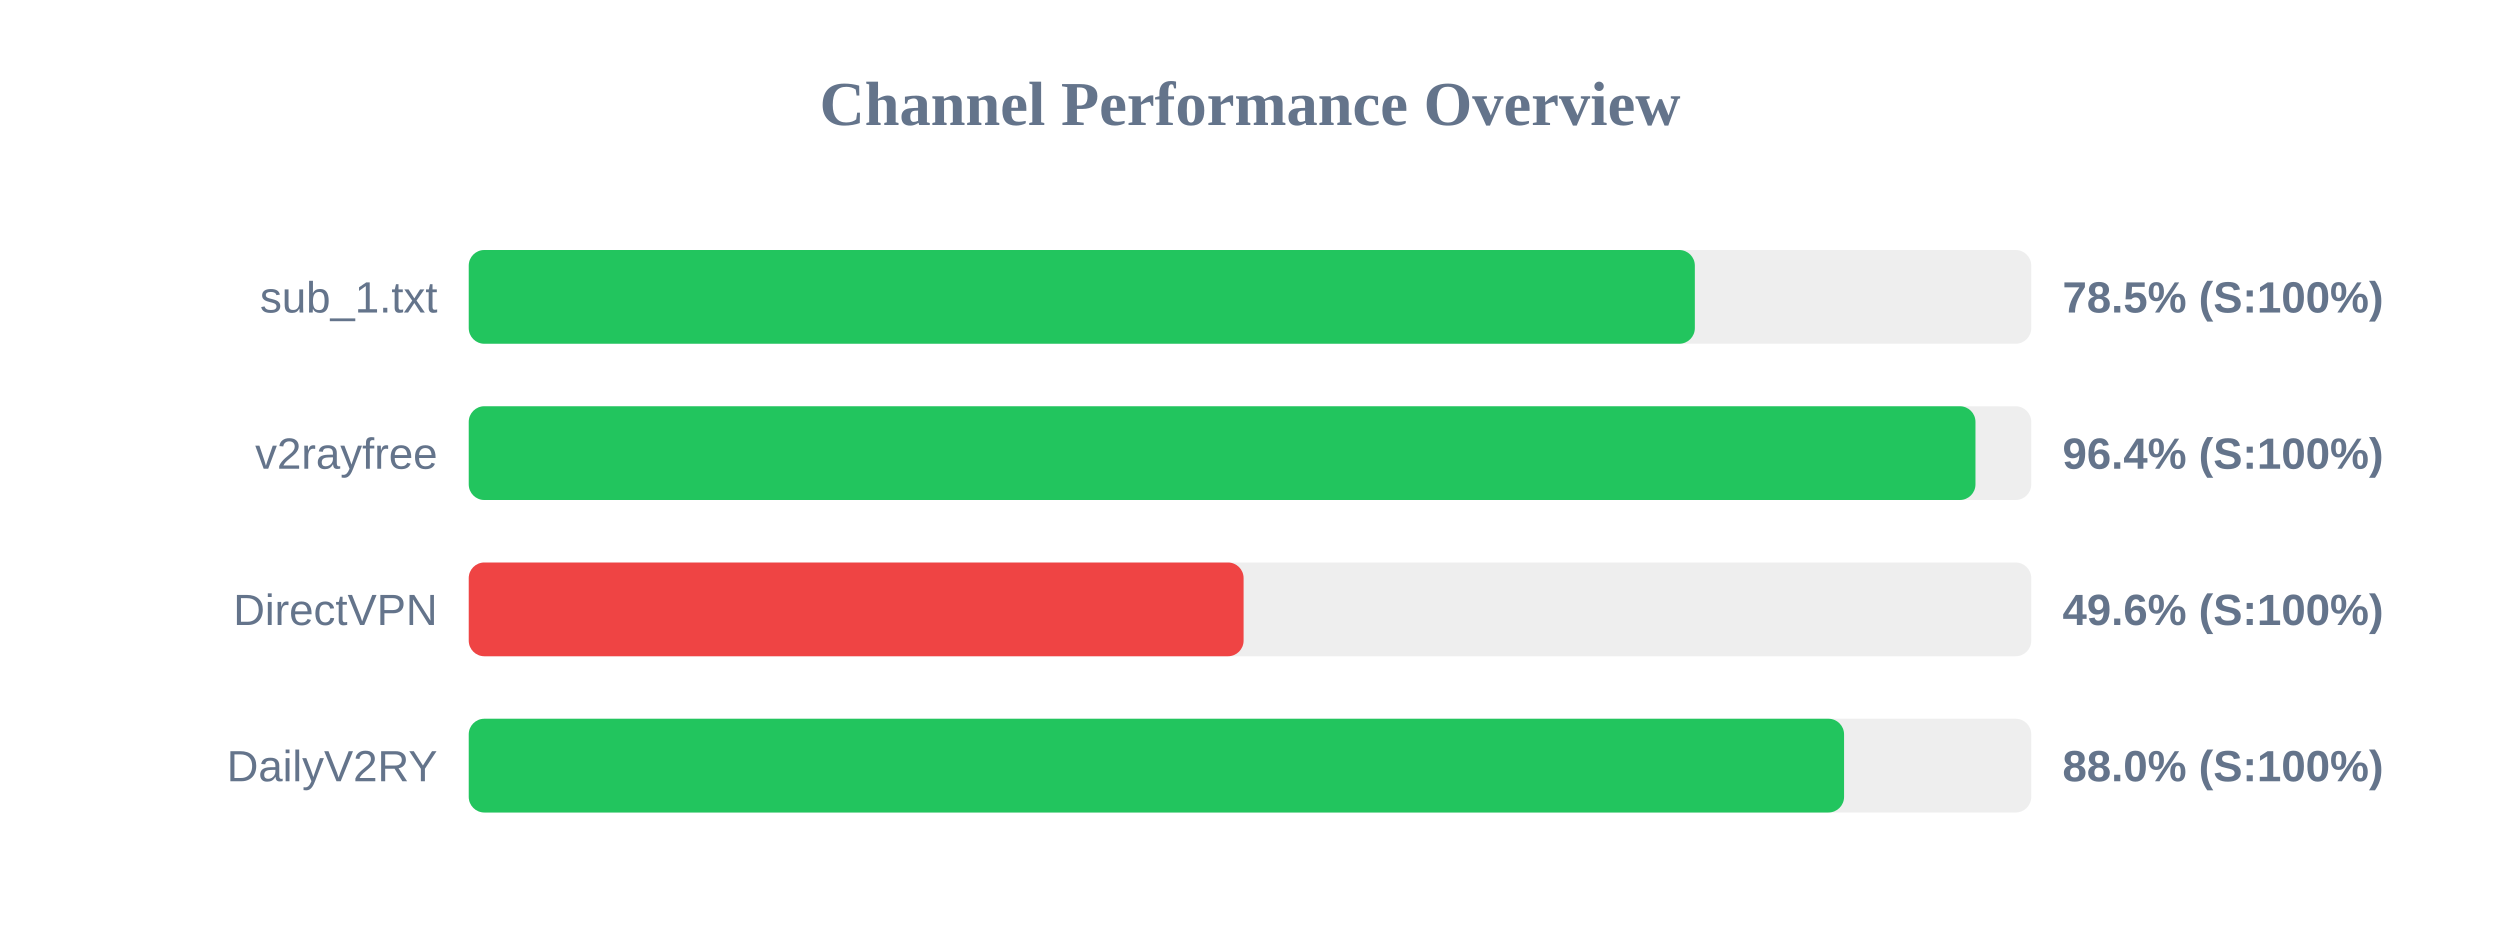
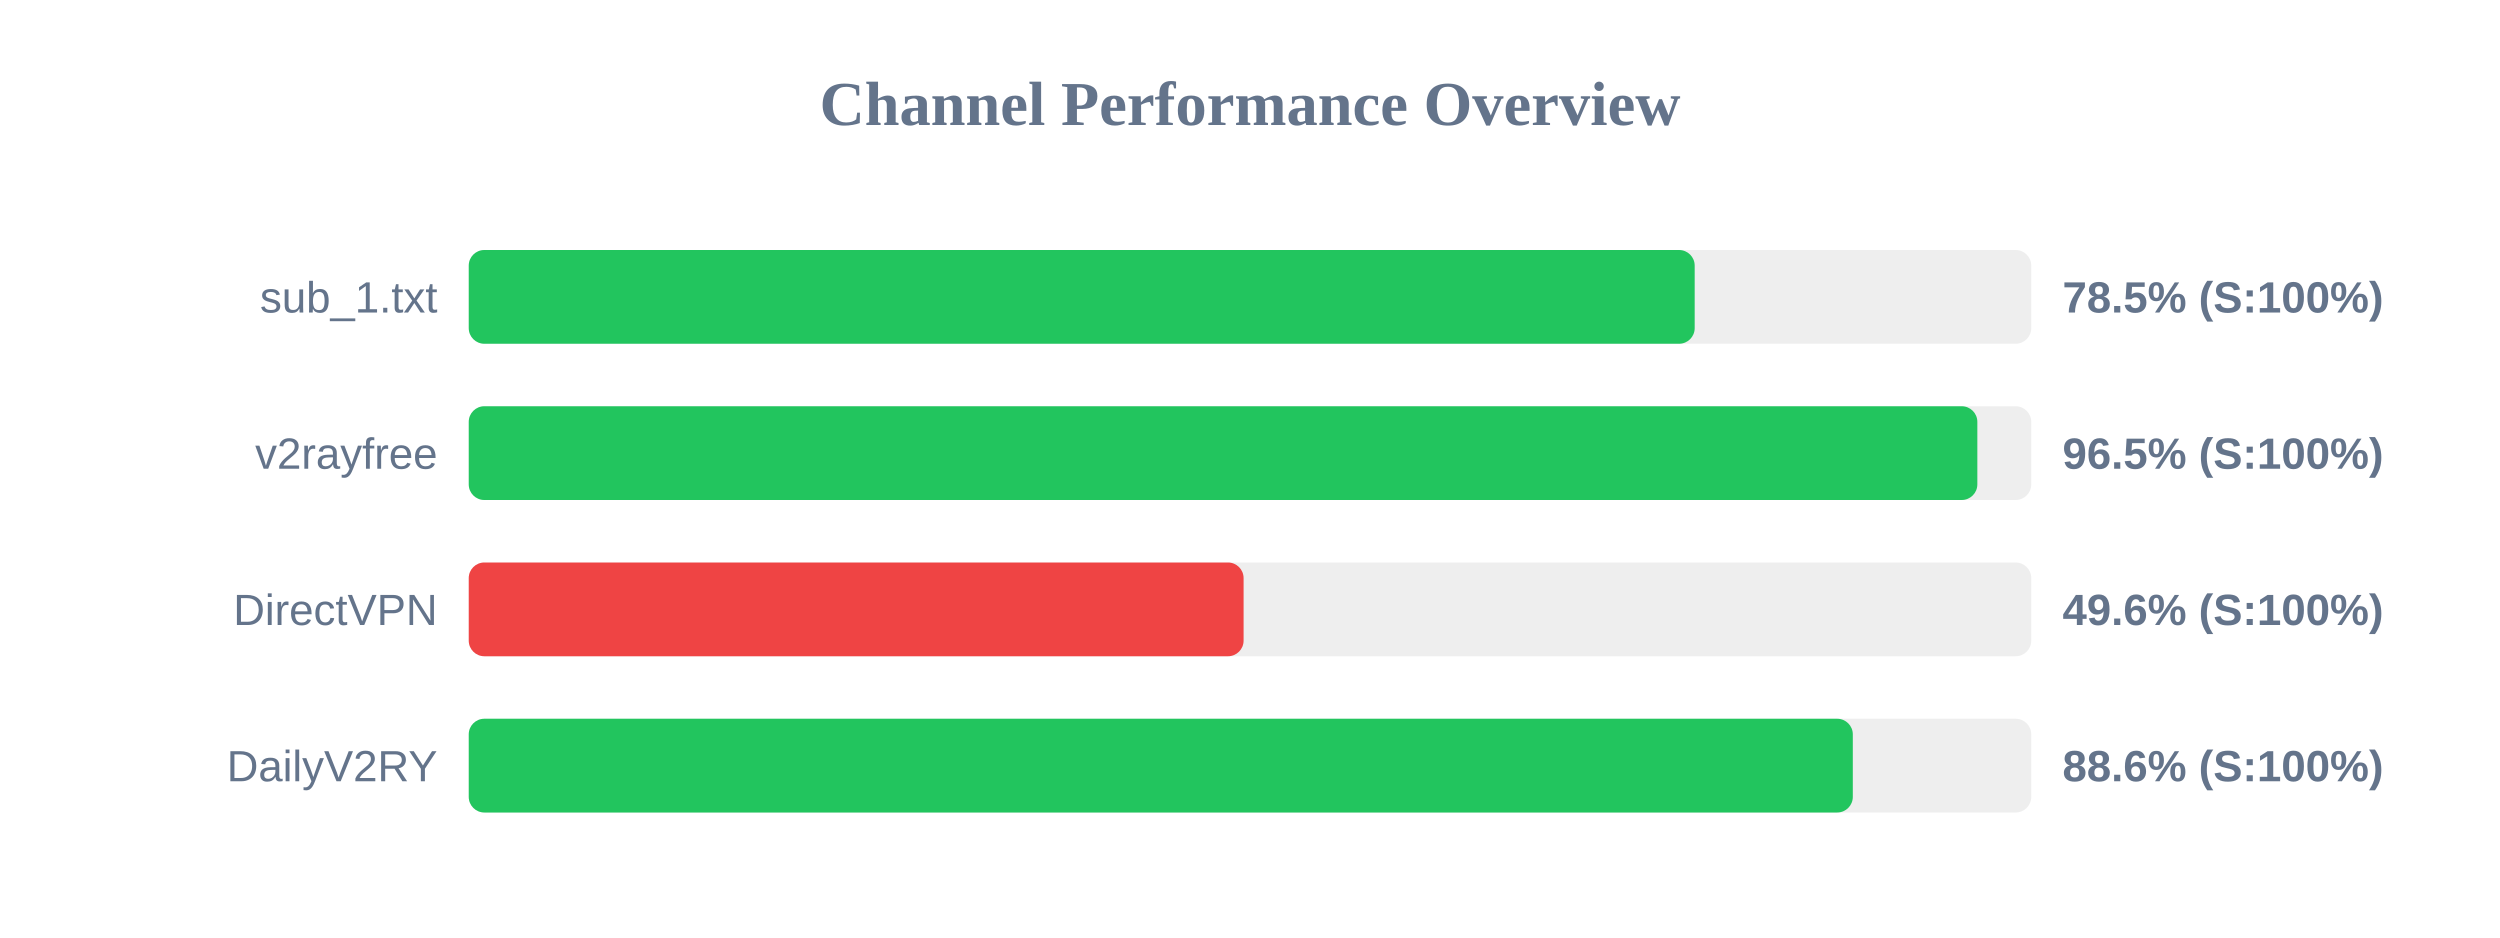
<svg xmlns="http://www.w3.org/2000/svg" width="800" height="300" version="1.1">
  <style>
        .row { font: 14px Arial; fill: #64748b; }
        .score { font: bold 14px Arial; fill: #64748b; }
    </style>
  <text x="400" y="40" text-anchor="middle" font-size="20px" font-weight="bold" fill="#64748b">Channel Performance Overview</text>
  <rect x="150" y="80" width="500" height="30" fill="#eee" rx="5" />
-   <rect x="150" y="80" width="392.35" height="30" fill="#22c55e" rx="5" />
+   <rect x="150" y="80" width="392.3" height="30" fill="#22c55e" rx="5" />
  <text x="140" y="100" text-anchor="end" class="row">sub_1.txt</text>
  <text x="660" y="100" text-anchor="start" class="score">78.5% (S:100%)</text>
  <rect x="150" y="130" width="500" height="30" fill="#eee" rx="5" />
-   <rect x="150" y="130" width="482.15" height="30" fill="#22c55e" rx="5" />
+   <rect x="150" y="130" width="482.75" height="30" fill="#22c55e" rx="5" />
  <text x="140" y="150" text-anchor="end" class="row">v2rayfree</text>
-   <text x="660" y="150" text-anchor="start" class="score">96.4% (S:100%)</text>
+   <text x="660" y="150" text-anchor="start" class="score">96.5% (S:100%)</text>
  <rect x="150" y="180" width="500" height="30" fill="#eee" rx="5" />
  <rect x="150" y="180" width="247.95" height="30" fill="#ef4444" rx="5" />
  <text x="140" y="200" text-anchor="end" class="row">DirectVPN</text>
  <text x="660" y="200" text-anchor="start" class="score">49.6% (S:100%)</text>
  <rect x="150" y="230" width="500" height="30" fill="#eee" rx="5" />
-   <rect x="150" y="230" width="440.1" height="30" fill="#22c55e" rx="5" />
+   <rect x="150" y="230" width="442.9" height="30" fill="#22c55e" rx="5" />
  <text x="140" y="250" text-anchor="end" class="row">DailyV2RY</text>
-   <text x="660" y="250" text-anchor="start" class="score">88.0% (S:100%)</text>
+   <text x="660" y="250" text-anchor="start" class="score">88.6% (S:100%)</text>
</svg>
